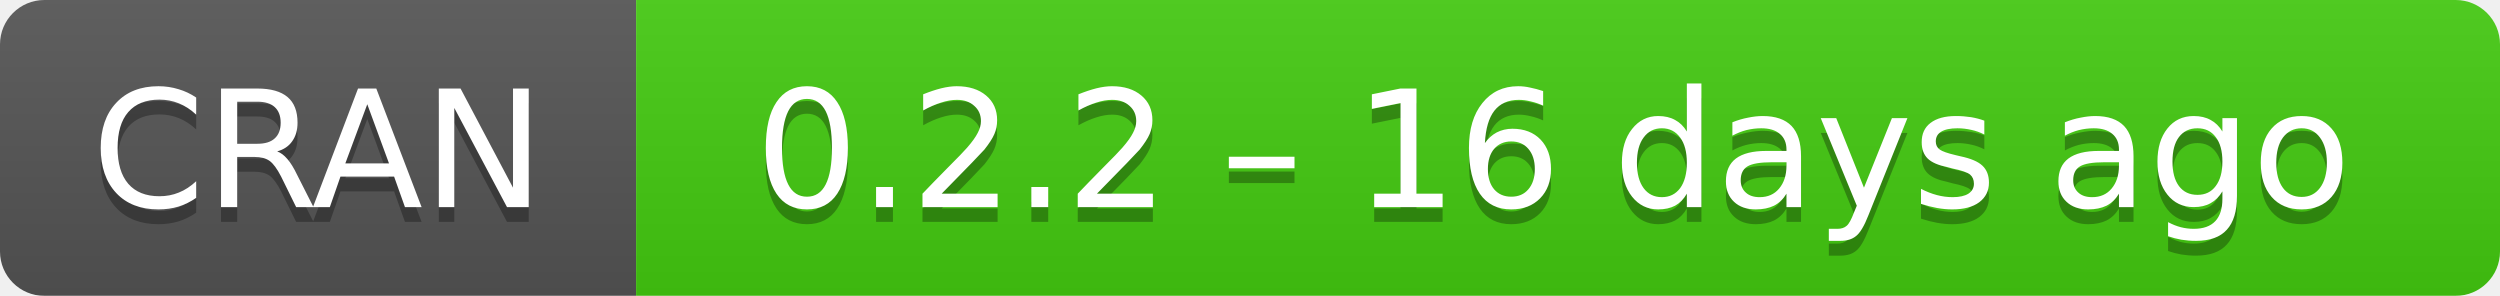
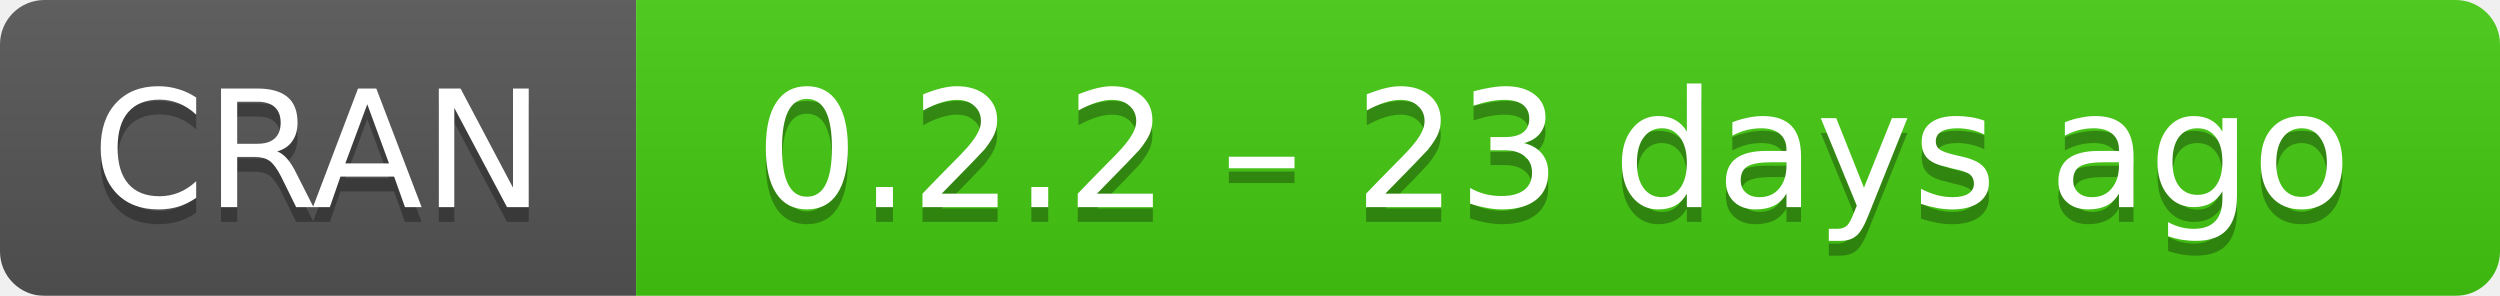
- <svg xmlns="http://www.w3.org/2000/svg" width="169" height="20" aria-label="CRAN 0.2.2 – 16 days ago">
+ <svg xmlns="http://www.w3.org/2000/svg" width="169" height="20" aria-label="CRAN 0.2.2 – 23 days ago">
  <linearGradient id="b" x2="0" y2="100%">
    <stop offset="0" stop-color="#bbb" stop-opacity=".1" />
    <stop offset="1" stop-opacity=".1" />
  </linearGradient>
  <mask id="a">
    <rect width="169" height="20" rx="3" fill="#fff" />
  </mask>
  <g mask="url(#a)">
    <path fill="#555" d="M0 0h43v20H0z" />
    <path fill="#4c1" d="M43 0h147v20H43z" />
    <path fill="url(#b)" d="M0 0h169v20H0z" />
  </g>
  <g fill="#fff" text-anchor="middle" font-family="DejaVu Sans,Verdana,Geneva,sans-serif" font-size="11">
    <text x="21.5" y="15" fill="#010101" fill-opacity=".3">
      CRAN
    </text>
    <text x="21.5" y="14">
      CRAN
    </text>
    <text x="105" y="15" fill="#010101" fill-opacity=".3">
-       0.2.2 – 16 days ago
+       0.2.2 – 23 days ago
    </text>
    <text x="105" y="14">
-       0.2.2 – 16 days ago
+       0.2.2 – 23 days ago
    </text>
  </g>
</svg>
